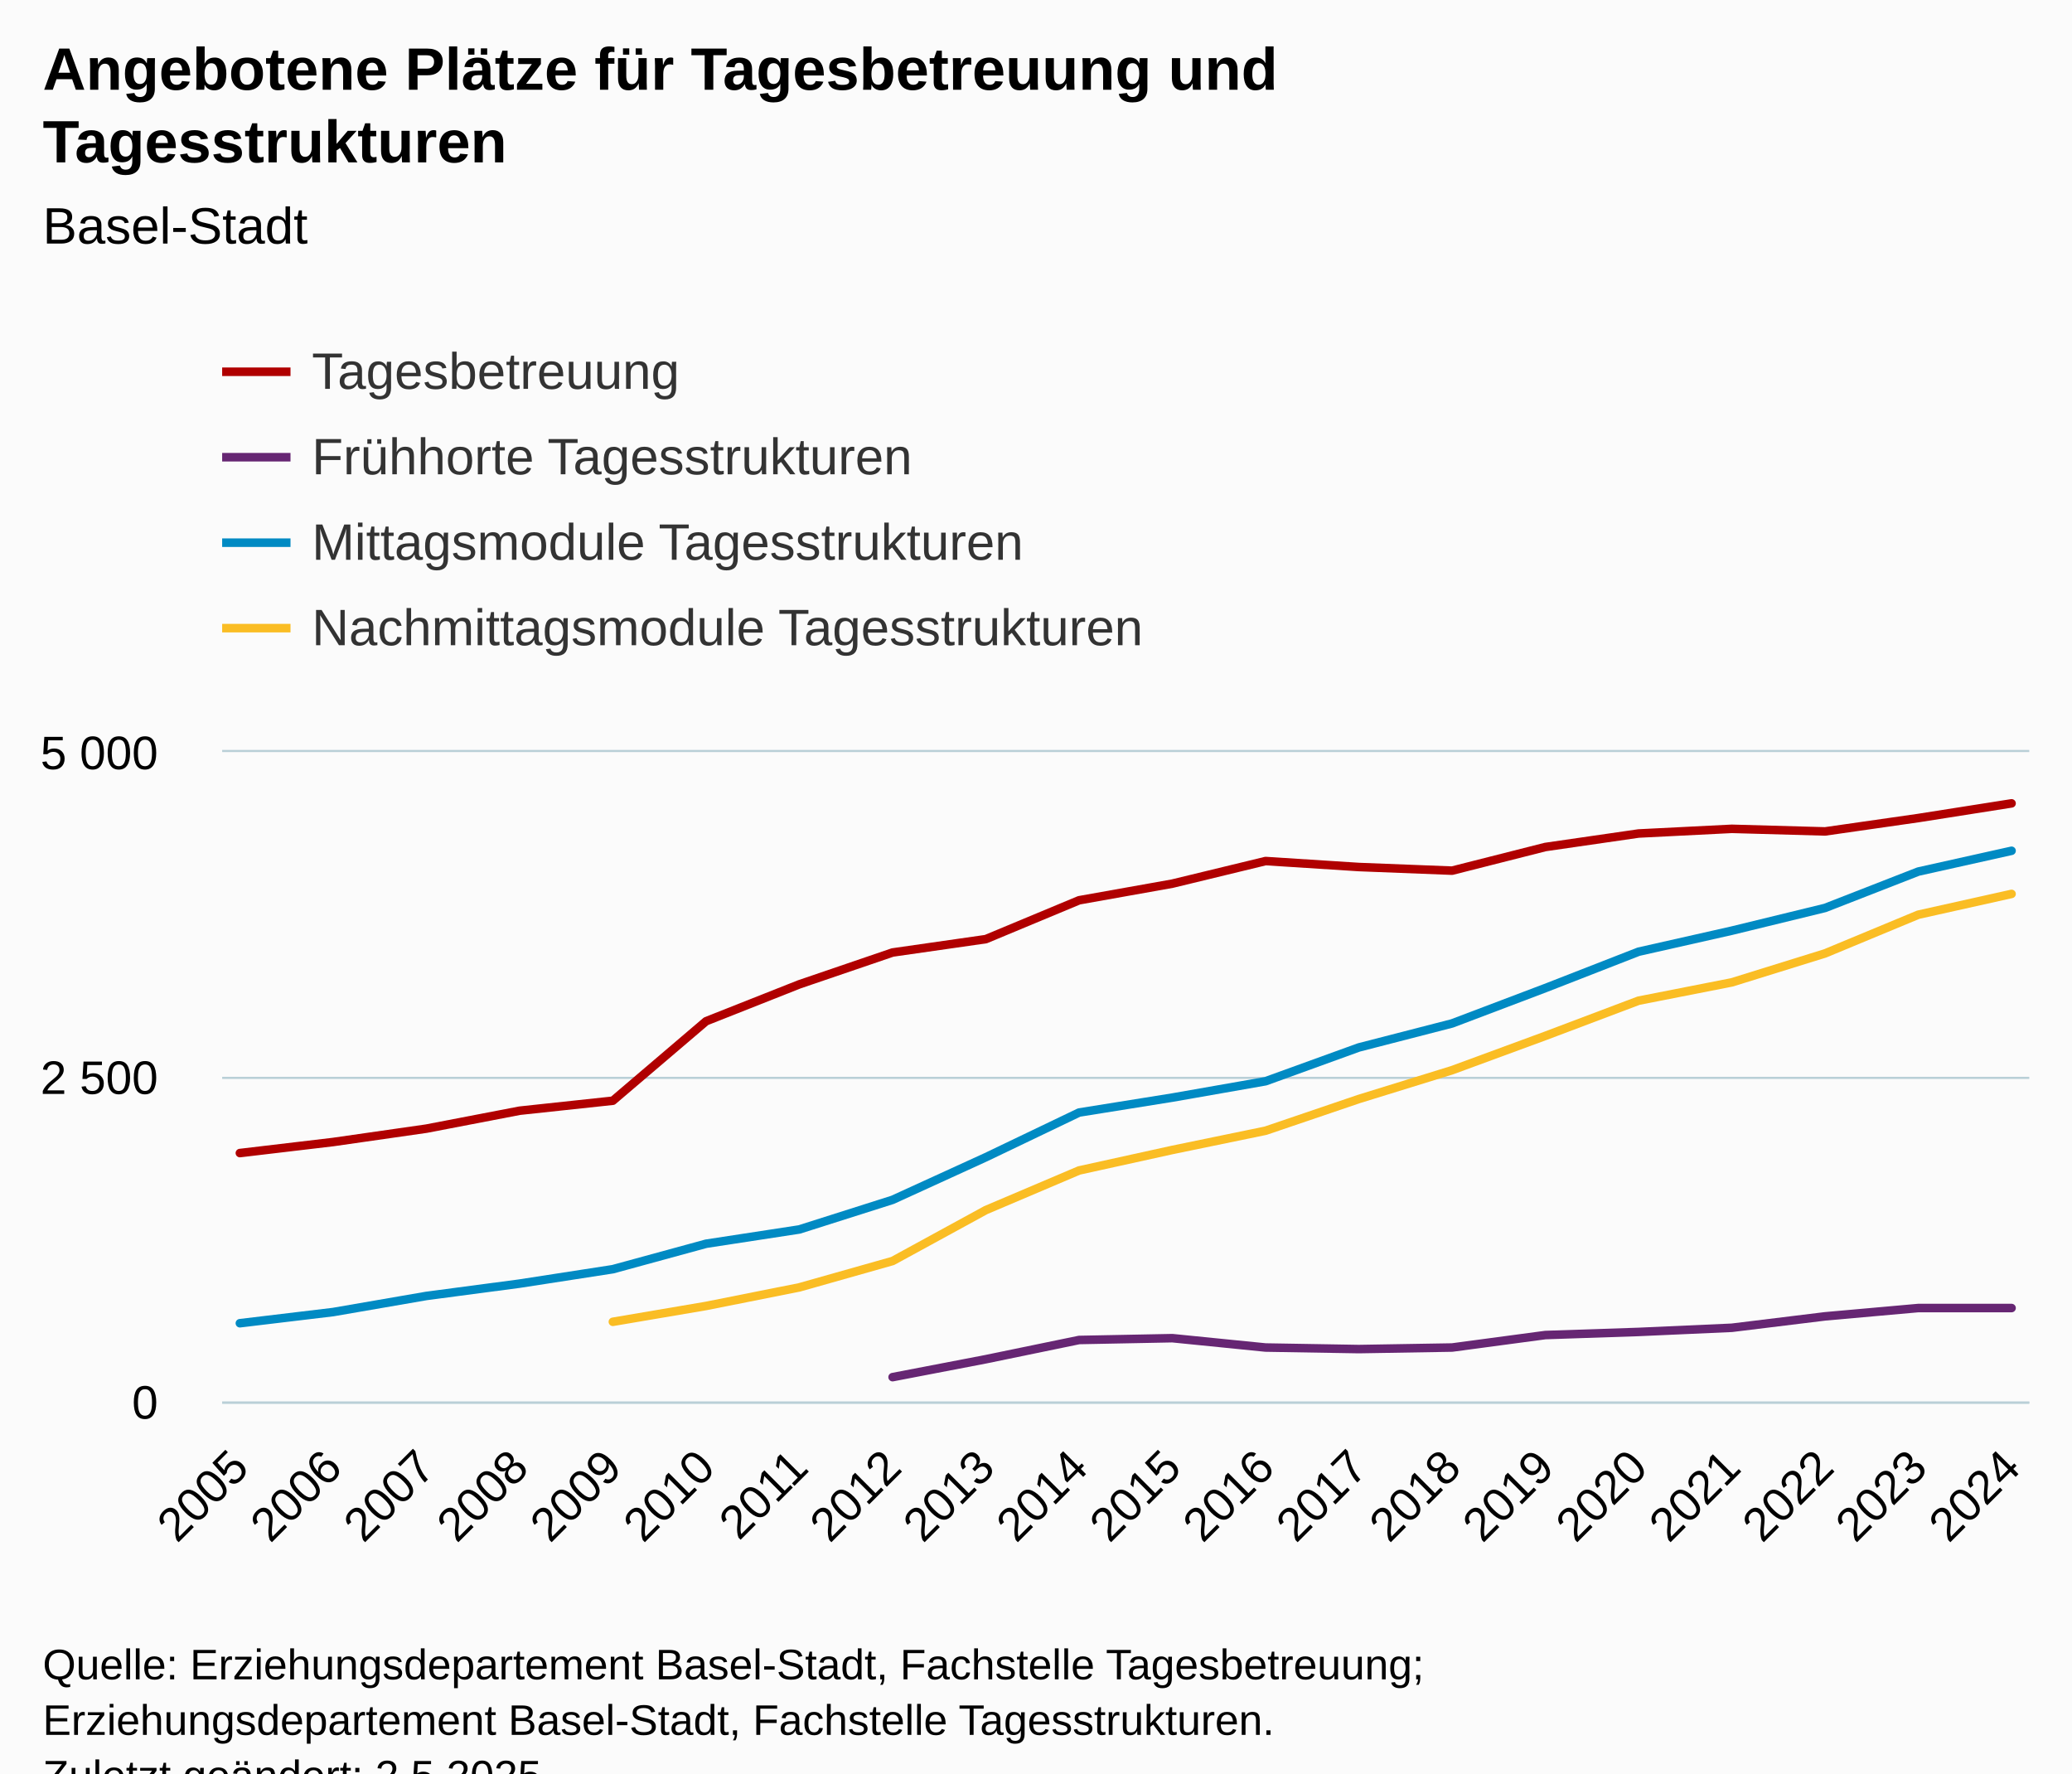
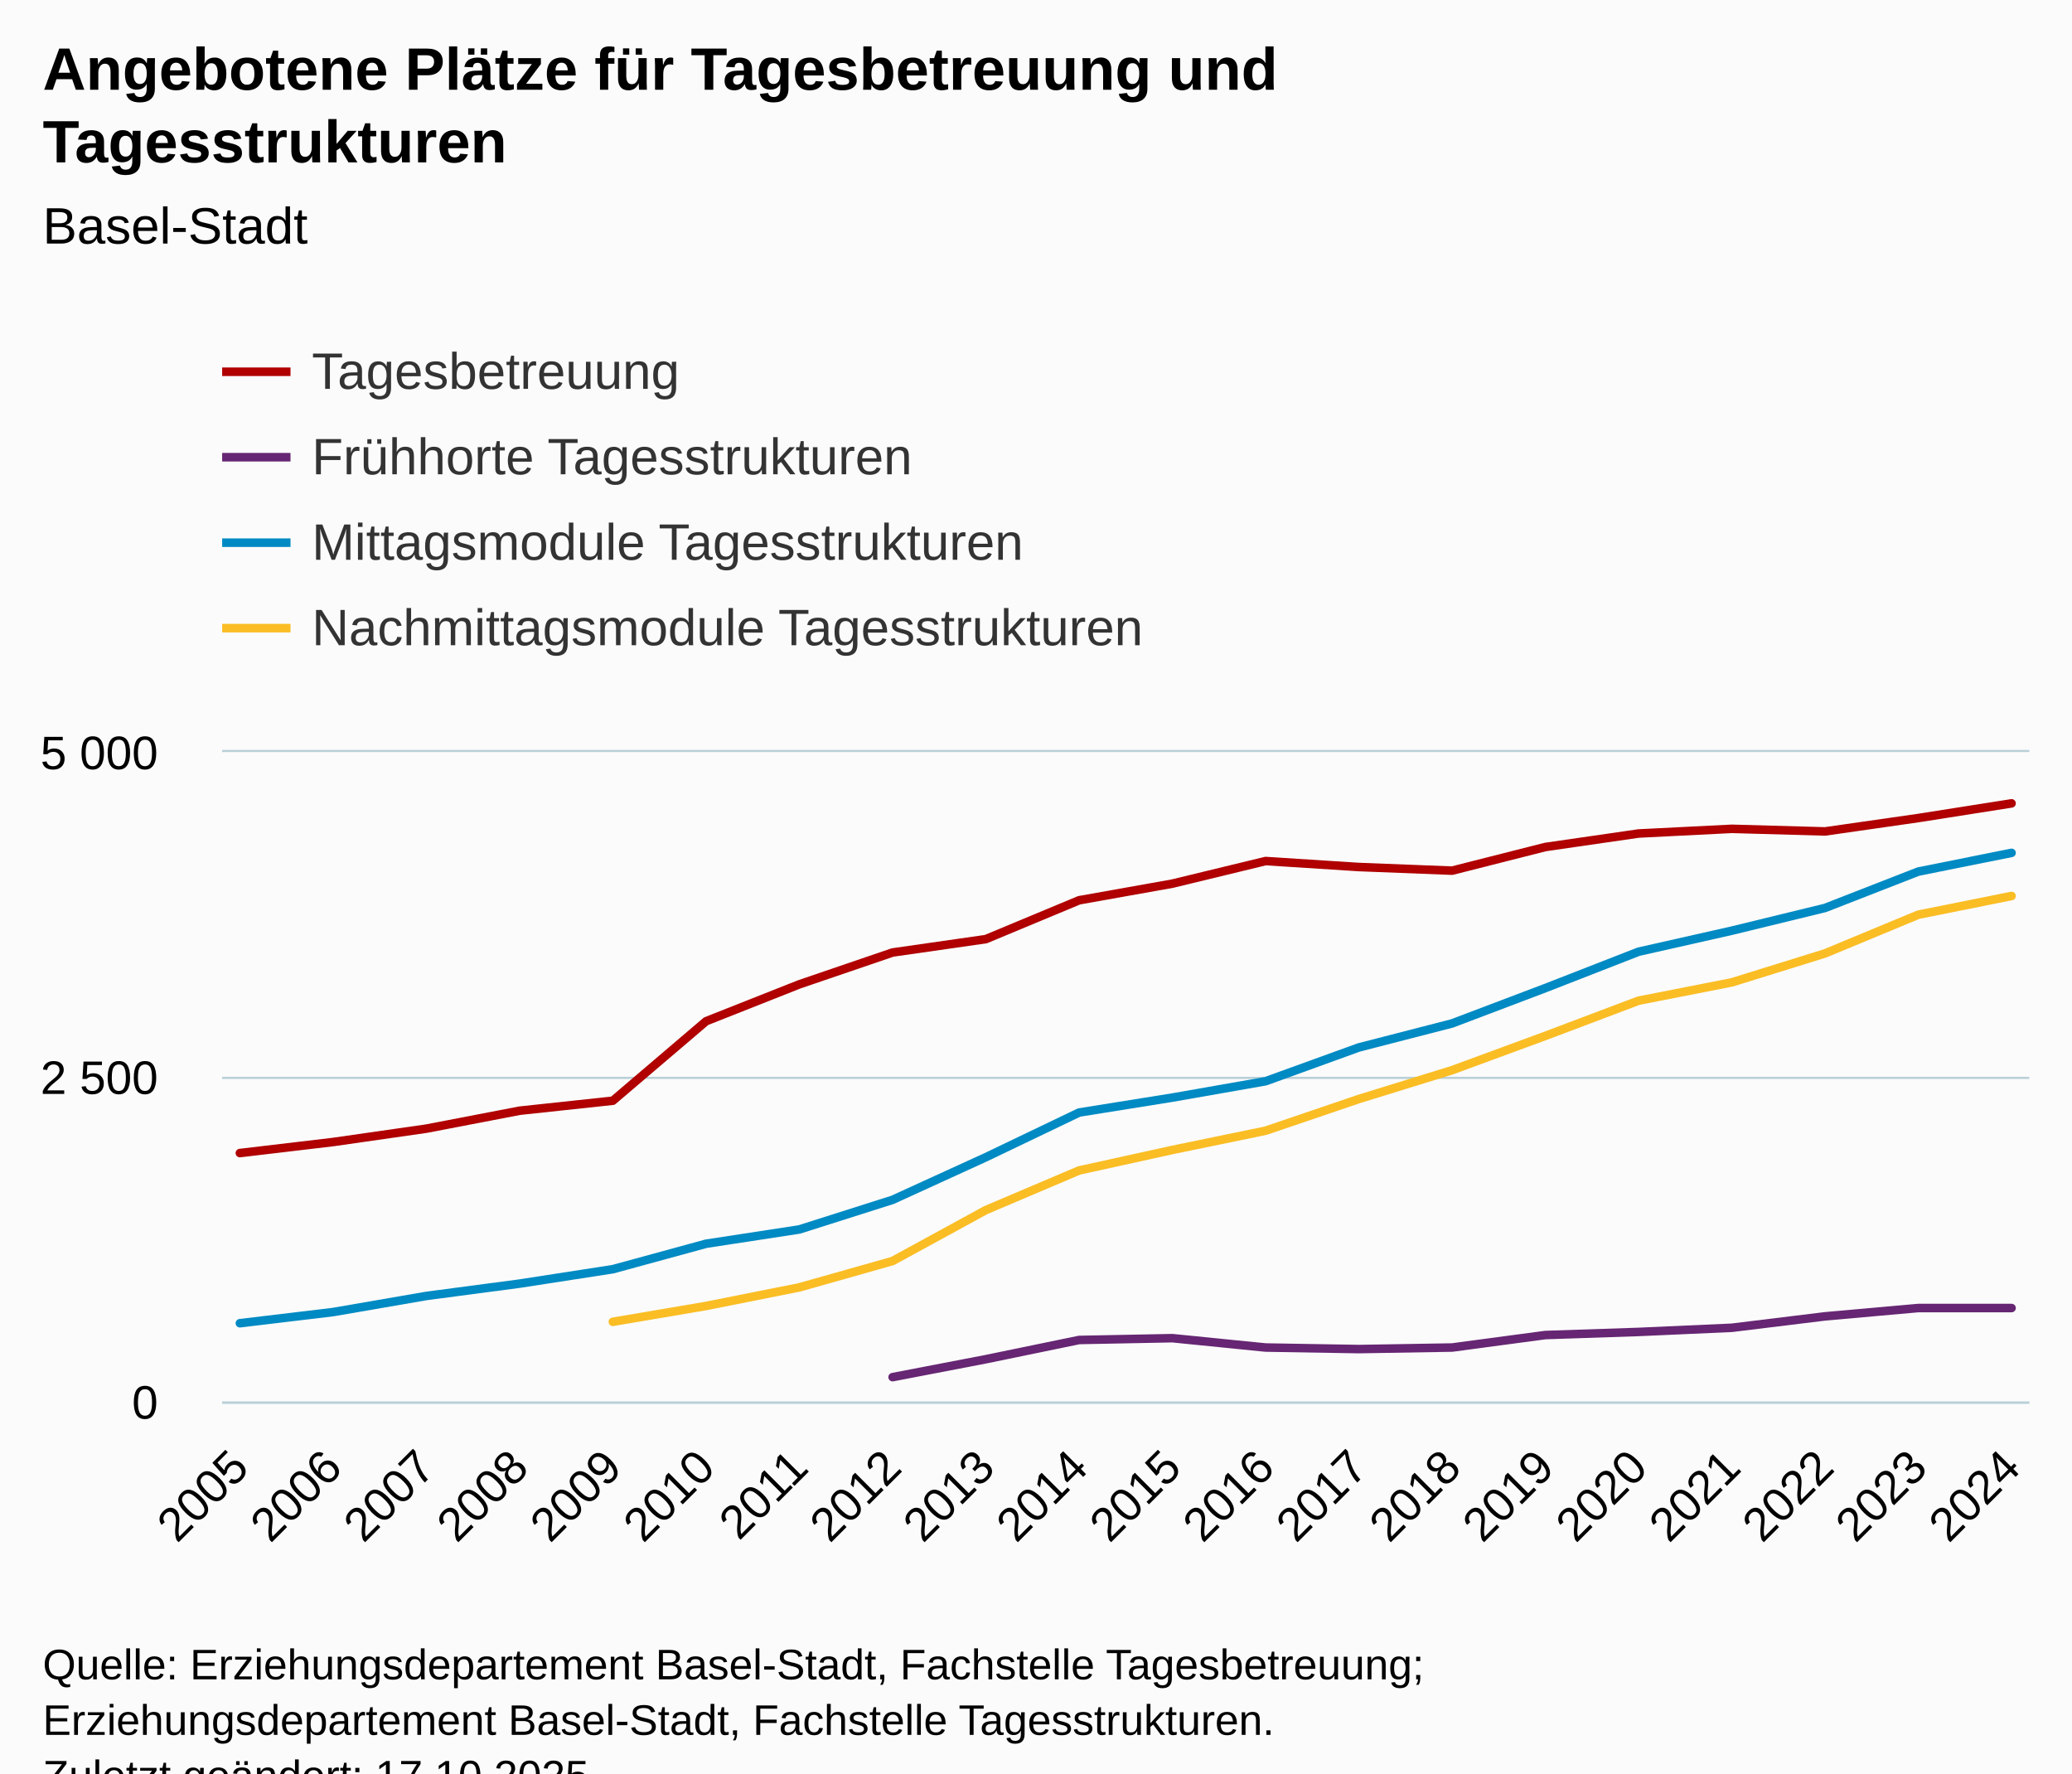
<svg xmlns="http://www.w3.org/2000/svg" version="1.1" class="highcharts-root" style="font-family:Arial;font-size:12px;" viewBox="0 0 485 415">
  <defs>
-     <clipPath id="highcharts-mknl1oi-87-">
+     <clipPath id="highcharts-i709w7o-87-">
      <rect x="0" y="0" width="423" height="152" fill="none" />
    </clipPath>
-     <clipPath id="highcharts-mknl1oi-108-">
+     <clipPath id="highcharts-i709w7o-108-">
      <rect x="0" y="0" width="423" height="152" fill="none" />
    </clipPath>
-     <clipPath id="highcharts-mknl1oi-169-">
+     <clipPath id="highcharts-i709w7o-169-">
      <rect x="52" y="176" width="423" height="152" fill="none" />
    </clipPath>
  </defs>
  <rect fill="#fbfbfb" class="highcharts-background" x="0" y="0" width="485" height="428" rx="0" ry="0" />
  <rect fill="none" class="highcharts-plot-background" x="52" y="176" width="423" height="152" />
  <g class="highcharts-pane-group" data-z-index="0" />
  <g class="highcharts-grid highcharts-xaxis-grid" data-z-index="1">
    <path fill="none" data-z-index="1" class="highcharts-grid-line" d="M 55.5 176 L 55.5 328" opacity="1" />
    <path fill="none" data-z-index="1" class="highcharts-grid-line" d="M 77.5 176 L 77.5 328" opacity="1" />
    <path fill="none" data-z-index="1" class="highcharts-grid-line" d="M 99.5 176 L 99.5 328" opacity="1" />
    <path fill="none" data-z-index="1" class="highcharts-grid-line" d="M 121.5 176 L 121.5 328" opacity="1" />
    <path fill="none" data-z-index="1" class="highcharts-grid-line" d="M 142.5 176 L 142.5 328" opacity="1" />
    <path fill="none" data-z-index="1" class="highcharts-grid-line" d="M 164.5 176 L 164.5 328" opacity="1" />
    <path fill="none" data-z-index="1" class="highcharts-grid-line" d="M 186.5 176 L 186.5 328" opacity="1" />
    <path fill="none" data-z-index="1" class="highcharts-grid-line" d="M 208.5 176 L 208.5 328" opacity="1" />
    <path fill="none" data-z-index="1" class="highcharts-grid-line" d="M 230.5 176 L 230.5 328" opacity="1" />
    <path fill="none" data-z-index="1" class="highcharts-grid-line" d="M 252.5 176 L 252.5 328" opacity="1" />
    <path fill="none" data-z-index="1" class="highcharts-grid-line" d="M 273.5 176 L 273.5 328" opacity="1" />
    <path fill="none" data-z-index="1" class="highcharts-grid-line" d="M 295.5 176 L 295.5 328" opacity="1" />
    <path fill="none" data-z-index="1" class="highcharts-grid-line" d="M 317.5 176 L 317.5 328" opacity="1" />
    <path fill="none" data-z-index="1" class="highcharts-grid-line" d="M 339.5 176 L 339.5 328" opacity="1" />
    <path fill="none" data-z-index="1" class="highcharts-grid-line" d="M 361.5 176 L 361.5 328" opacity="1" />
    <path fill="none" data-z-index="1" class="highcharts-grid-line" d="M 383.5 176 L 383.5 328" opacity="1" />
    <path fill="none" data-z-index="1" class="highcharts-grid-line" d="M 404.5 176 L 404.5 328" opacity="1" />
    <path fill="none" data-z-index="1" class="highcharts-grid-line" d="M 426.5 176 L 426.5 328" opacity="1" />
    <path fill="none" data-z-index="1" class="highcharts-grid-line" d="M 448.5 176 L 448.5 328" opacity="1" />
    <path fill="none" data-z-index="1" class="highcharts-grid-line" d="M 470.5 176 L 470.5 328" opacity="1" />
  </g>
  <g class="highcharts-grid highcharts-yaxis-grid" data-z-index="1">
    <path fill="none" stroke="#B9CFD7" stroke-width="0.5" data-z-index="1" class="highcharts-grid-line" d="M 52 328.25 L 475 328.25" opacity="1" />
    <path fill="none" stroke="#B9CFD7" stroke-width="0.5" data-z-index="1" class="highcharts-grid-line" d="M 52 252.25 L 475 252.25" opacity="1" />
    <path fill="none" stroke="#B9CFD7" stroke-width="0.5" data-z-index="1" class="highcharts-grid-line" d="M 52 175.75 L 475 175.75" opacity="1" />
  </g>
  <rect fill="none" class="highcharts-plot-border" data-z-index="1" x="52" y="176" width="423" height="152" />
  <g class="highcharts-axis highcharts-xaxis" data-z-index="2">
    <path fill="none" class="highcharts-axis-line" stroke="#B9CFD7" stroke-width="0.5" data-z-index="7" d="M 52 328.25 L 475 328.25" />
  </g>
  <g class="highcharts-axis highcharts-yaxis" data-z-index="2">
    <path fill="none" class="highcharts-axis-line" data-z-index="7" d="M 52 176 L 52 328" />
  </g>
  <g class="highcharts-series-group" data-z-index="3">
-     <g class="highcharts-series highcharts-series-0 highcharts-line-series" data-z-index="0.1" opacity="1" transform="translate(52,176) scale(1 1)" clip-path="url(#highcharts-mknl1oi-108-)">
+     <g class="highcharts-series highcharts-series-0 highcharts-line-series" data-z-index="0.1" opacity="1" transform="translate(52,176) scale(1 1)" clip-path="url(#highcharts-i709w7o-108-)">
      <path fill="none" d="M 4.147 93.845 L 25.974 91.261 L 47.8 88.13 L 69.627 83.934 L 91.454 81.594 L 113.28 62.989 L 135.107 54.355 L 156.933 46.907 L 178.76 43.776 L 200.587 34.686 L 222.413 30.795 L 244.24 25.506 L 266.067 26.904 L 287.893 27.755 L 309.72 22.222 L 331.546 19.061 L 353.373 17.966 L 375.2 18.574 L 397.026 15.443 L 418.853 12.008" class="highcharts-graph" data-z-index="1" stroke="#B00000" stroke-width="2" stroke-linejoin="round" stroke-linecap="round" />
    </g>
    <g class="highcharts-markers highcharts-series-0 highcharts-line-series" data-z-index="0.1" opacity="1" transform="translate(52,176) scale(1 1)" clip-path="none" />
-     <g class="highcharts-series highcharts-series-1 highcharts-line-series" data-z-index="0.1" opacity="1" transform="translate(52,176) scale(1 1)" clip-path="url(#highcharts-mknl1oi-108-)">
+     <g class="highcharts-series highcharts-series-1 highcharts-line-series" data-z-index="0.1" opacity="1" transform="translate(52,176) scale(1 1)" clip-path="url(#highcharts-i709w7o-108-)">
      <path fill="none" d="M 156.933 146.285 L 178.76 142.09 L 200.587 137.59 L 222.413 137.165 L 244.24 139.354 L 266.067 139.718 L 287.893 139.354 L 309.72 136.435 L 331.546 135.706 L 353.373 134.733 L 375.2 132.058 L 397.026 130.112 L 418.853 130.112" class="highcharts-graph" data-z-index="1" stroke="#662673" stroke-width="2" stroke-linejoin="round" stroke-linecap="round" />
    </g>
    <g class="highcharts-markers highcharts-series-1 highcharts-line-series" data-z-index="0.1" opacity="1" transform="translate(52,176) scale(1 1)" clip-path="none" />
-     <g class="highcharts-series highcharts-series-2 highcharts-line-series" data-z-index="0.1" opacity="1" transform="translate(52,176) scale(1 1)" clip-path="url(#highcharts-mknl1oi-108-)">
-       <path fill="none" d="M 4.147 133.669 L 25.974 131.054 L 47.8 127.285 L 69.627 124.397 L 91.454 121.022 L 113.28 115.064 L 135.107 111.72 L 156.933 104.789 L 178.76 94.818 L 200.587 84.36 L 222.413 80.864 L 244.24 77.034 L 266.067 69.13 L 287.893 63.506 L 309.72 55.237 L 331.546 46.725 L 353.373 41.8 L 375.2 36.48 L 397.026 27.968 L 418.853 23.104" class="highcharts-graph" data-z-index="1" stroke="#008AC3" stroke-width="2" stroke-linejoin="round" stroke-linecap="round" />
+     <g class="highcharts-series highcharts-series-2 highcharts-line-series" data-z-index="0.1" opacity="1" transform="translate(52,176) scale(1 1)" clip-path="url(#highcharts-i709w7o-108-)">
+       <path fill="none" d="M 4.147 133.669 L 25.974 131.054 L 47.8 127.285 L 69.627 124.397 L 91.454 121.022 L 113.28 115.064 L 135.107 111.72 L 156.933 104.789 L 178.76 94.818 L 200.587 84.36 L 222.413 80.864 L 244.24 77.034 L 266.067 69.13 L 287.893 63.506 L 309.72 55.237 L 331.546 46.725 L 353.373 41.8 L 375.2 36.48 L 397.026 27.968 L 418.853 23.59" class="highcharts-graph" data-z-index="1" stroke="#008AC3" stroke-width="2" stroke-linejoin="round" stroke-linecap="round" />
    </g>
    <g class="highcharts-markers highcharts-series-2 highcharts-line-series" data-z-index="0.1" opacity="1" transform="translate(52,176) scale(1 1)" clip-path="none" />
-     <g class="highcharts-series highcharts-series-3 highcharts-line-series" data-z-index="0.1" opacity="1" transform="translate(52,176) scale(1 1)" clip-path="url(#highcharts-mknl1oi-108-)">
-       <path fill="none" d="M 91.454 133.334 L 113.28 129.626 L 135.107 125.278 L 156.933 119.107 L 178.76 107.19 L 200.587 97.918 L 222.413 93.115 L 244.24 88.616 L 266.067 81.198 L 287.893 74.45 L 309.72 66.424 L 331.546 58.186 L 353.373 53.899 L 375.2 47.12 L 397.026 38.061 L 418.853 33.197" class="highcharts-graph" data-z-index="1" stroke="#FABD24" stroke-width="2" stroke-linejoin="round" stroke-linecap="round" />
+     <g class="highcharts-series highcharts-series-3 highcharts-line-series" data-z-index="0.1" opacity="1" transform="translate(52,176) scale(1 1)" clip-path="url(#highcharts-i709w7o-108-)">
+       <path fill="none" d="M 91.454 133.334 L 113.28 129.626 L 135.107 125.278 L 156.933 119.107 L 178.76 107.19 L 200.587 97.918 L 222.413 93.115 L 244.24 88.616 L 266.067 81.198 L 287.893 74.45 L 309.72 66.424 L 331.546 58.186 L 353.373 53.899 L 375.2 47.12 L 397.026 38.061 L 418.853 33.683" class="highcharts-graph" data-z-index="1" stroke="#FABD24" stroke-width="2" stroke-linejoin="round" stroke-linecap="round" />
    </g>
    <g class="highcharts-markers highcharts-series-3 highcharts-line-series" data-z-index="0.1" opacity="1" transform="translate(52,176) scale(1 1)" clip-path="none" />
  </g>
  <text x="10" text-anchor="start" class="highcharts-title" data-z-index="4" style="color:#000000;font-size:14px;font-weight:bold;fill:#000000;" y="21">
    <tspan>Angebotene Plätze für Tagesbetreuung und</tspan>
    <tspan dy="17" x="10">Tagesstrukturen</tspan>
  </text>
  <text x="10" text-anchor="start" class="highcharts-subtitle" data-z-index="4" style="color:#000000;font-size:12px;font-weight:normal;fill:#000000;" y="57">
    <tspan>Basel-Stadt</tspan>
  </text>
  <text x="10" text-anchor="start" class="highcharts-caption" data-z-index="4" style="color:#666666;fill:#666666;" y="375" />
  <g class="highcharts-legend" data-z-index="7" transform="translate(44,73)">
    <rect fill="none" class="highcharts-legend-box" rx="0" ry="0" x="0" y="0" width="242" height="91" visibility="visible" />
    <g data-z-index="1">
      <g>
        <g class="highcharts-legend-item highcharts-line-series highcharts-color-undefined highcharts-series-0" data-z-index="1" transform="translate(8,3)">
          <path fill="none" d="M 0 11 L 16 11" class="highcharts-graph" stroke="#B00000" stroke-width="2" />
          <text x="21" style="color:#333333;cursor:pointer;font-size:12px;font-weight:normal;fill:#333333;" text-anchor="start" data-z-index="2" y="15">
            <tspan>Tagesbetreuung</tspan>
          </text>
        </g>
        <g class="highcharts-legend-item highcharts-line-series highcharts-color-undefined highcharts-series-1" data-z-index="1" transform="translate(8,23)">
          <path fill="none" d="M 0 11 L 16 11" class="highcharts-graph" stroke="#662673" stroke-width="2" />
          <text x="21" y="15" style="color:#333333;cursor:pointer;font-size:12px;font-weight:normal;fill:#333333;" text-anchor="start" data-z-index="2">
            <tspan>Frühhorte Tagesstrukturen</tspan>
          </text>
        </g>
        <g class="highcharts-legend-item highcharts-line-series highcharts-color-undefined highcharts-series-2" data-z-index="1" transform="translate(8,43)">
          <path fill="none" d="M 0 11 L 16 11" class="highcharts-graph" stroke="#008AC3" stroke-width="2" />
          <text x="21" y="15" style="color:#333333;cursor:pointer;font-size:12px;font-weight:normal;fill:#333333;" text-anchor="start" data-z-index="2">
            <tspan>Mittagsmodule Tagesstrukturen</tspan>
          </text>
        </g>
        <g class="highcharts-legend-item highcharts-line-series highcharts-color-undefined highcharts-series-3" data-z-index="1" transform="translate(8,63)">
          <path fill="none" d="M 0 11 L 16 11" class="highcharts-graph" stroke="#FABD24" stroke-width="2" />
          <text x="21" y="15" style="color:#333333;cursor:pointer;font-size:12px;font-weight:normal;fill:#333333;" text-anchor="start" data-z-index="2">
            <tspan>Nachmittagsmodule Tagesstrukturen</tspan>
          </text>
        </g>
      </g>
    </g>
  </g>
  <g class="highcharts-axis-labels highcharts-xaxis-labels" data-z-index="7">
    <text x="58.74" style="color:#000000;cursor:default;font-size:11px;fill:#000000;" text-anchor="end" transform="translate(0,0) rotate(-45 58.73978 344)" y="344" opacity="1">2005</text>
    <text x="80.566" style="color:#000000;cursor:default;font-size:11px;fill:#000000;" text-anchor="end" transform="translate(0,0) rotate(-45 80.56641 344)" y="344" opacity="1">2006</text>
    <text x="102.393" style="color:#000000;cursor:default;font-size:11px;fill:#000000;" text-anchor="end" transform="translate(0,0) rotate(-45 102.393 344)" y="344" opacity="1">2007</text>
    <text x="124.22" style="color:#000000;cursor:default;font-size:11px;fill:#000000;" text-anchor="end" transform="translate(0,0) rotate(-45 124.2197 344)" y="344" opacity="1">2008</text>
    <text x="146.046" style="color:#000000;cursor:default;font-size:11px;fill:#000000;" text-anchor="end" transform="translate(0,0) rotate(-45 146.0463 344)" y="344" opacity="1">2009</text>
    <text x="167.873" style="color:#000000;cursor:default;font-size:11px;fill:#000000;" text-anchor="end" transform="translate(0,0) rotate(-45 167.8729 344)" y="344" opacity="1">2010</text>
    <text x="189.7" style="color:#000000;cursor:default;font-size:11px;fill:#000000;" text-anchor="end" transform="translate(0,0) rotate(-45 189.6995 344)" y="344" opacity="1">2011</text>
    <text x="211.526" style="color:#000000;cursor:default;font-size:11px;fill:#000000;" text-anchor="end" transform="translate(0,0) rotate(-45 211.5262 344)" y="344" opacity="1">2012</text>
    <text x="233.353" style="color:#000000;cursor:default;font-size:11px;fill:#000000;" text-anchor="end" transform="translate(0,0) rotate(-45 233.3528 344)" y="344" opacity="1">2013</text>
    <text x="255.179" style="color:#000000;cursor:default;font-size:11px;fill:#000000;" text-anchor="end" transform="translate(0,0) rotate(-45 255.1794 344)" y="344" opacity="1">2014</text>
    <text x="277.006" style="color:#000000;cursor:default;font-size:11px;fill:#000000;" text-anchor="end" transform="translate(0,0) rotate(-45 277.006 344)" y="344" opacity="1">2015</text>
    <text x="298.833" style="color:#000000;cursor:default;font-size:11px;fill:#000000;" text-anchor="end" transform="translate(0,0) rotate(-45 298.8327 344)" y="344" opacity="1">2016</text>
    <text x="320.659" style="color:#000000;cursor:default;font-size:11px;fill:#000000;" text-anchor="end" transform="translate(0,0) rotate(-45 320.6593 344)" y="344" opacity="1">2017</text>
    <text x="342.486" style="color:#000000;cursor:default;font-size:11px;fill:#000000;" text-anchor="end" transform="translate(0,0) rotate(-45 342.4859 344)" y="344" opacity="1">2018</text>
    <text x="364.313" style="color:#000000;cursor:default;font-size:11px;fill:#000000;" text-anchor="end" transform="translate(0,0) rotate(-45 364.3125 344)" y="344" opacity="1">2019</text>
    <text x="386.139" style="color:#000000;cursor:default;font-size:11px;fill:#000000;" text-anchor="end" transform="translate(0,0) rotate(-45 386.1392 344)" y="344" opacity="1">2020</text>
    <text x="407.966" style="color:#000000;cursor:default;font-size:11px;fill:#000000;" text-anchor="end" transform="translate(0,0) rotate(-45 407.9658 344)" y="344" opacity="1">2021</text>
    <text x="429.792" style="color:#000000;cursor:default;font-size:11px;fill:#000000;" text-anchor="end" transform="translate(0,0) rotate(-45 429.7924 344)" y="344" opacity="1">2022</text>
    <text x="451.619" style="color:#000000;cursor:default;font-size:11px;fill:#000000;" text-anchor="end" transform="translate(0,0) rotate(-45 451.619 344)" y="344" opacity="1">2023</text>
    <text x="473.446" style="color:#000000;cursor:default;font-size:11px;fill:#000000;" text-anchor="end" transform="translate(0,0) rotate(-45 473.4457 344)" y="344" opacity="1">2024</text>
  </g>
  <g class="highcharts-axis-labels highcharts-yaxis-labels" data-z-index="7">
    <text x="37" style="color:#000000;cursor:default;font-size:11px;fill:#000000;" text-anchor="end" transform="translate(0,0)" y="332" opacity="1">0</text>
    <text x="37" style="color:#000000;cursor:default;font-size:11px;fill:#000000;" text-anchor="end" transform="translate(0,0)" y="256" opacity="1">
      <tspan>2 500</tspan>
    </text>
    <text x="37" style="color:#000000;cursor:default;font-size:11px;fill:#000000;" text-anchor="end" transform="translate(0,0)" y="180" opacity="1">
      <tspan>5 000</tspan>
    </text>
  </g>
  <text x="10" class="highcharts-credits" text-anchor="start" data-z-index="8" style="cursor:default;color:#000000;font-size:10px;fill:#000000;" y="393">
    <tspan>Quelle: Erziehungsdepartement Basel-Stadt, Fachstelle Tagesbetreuung;</tspan>
    <tspan x="10" dy="13">Erziehungsdepartement Basel-Stadt, Fachstelle Tagesstrukturen.</tspan>
-     <tspan x="10" dy="13">Zuletzt geändert: 2.5.2025</tspan>
+     <tspan x="10" dy="13">Zuletzt geändert: 17.10.2025</tspan>
  </text>
-   <g class="highcharts-control-points" data-z-index="99" clip-path="url(#highcharts-mknl1oi-169-)" />
+   <g class="highcharts-control-points" data-z-index="99" clip-path="url(#highcharts-i709w7o-169-)" />
</svg>
